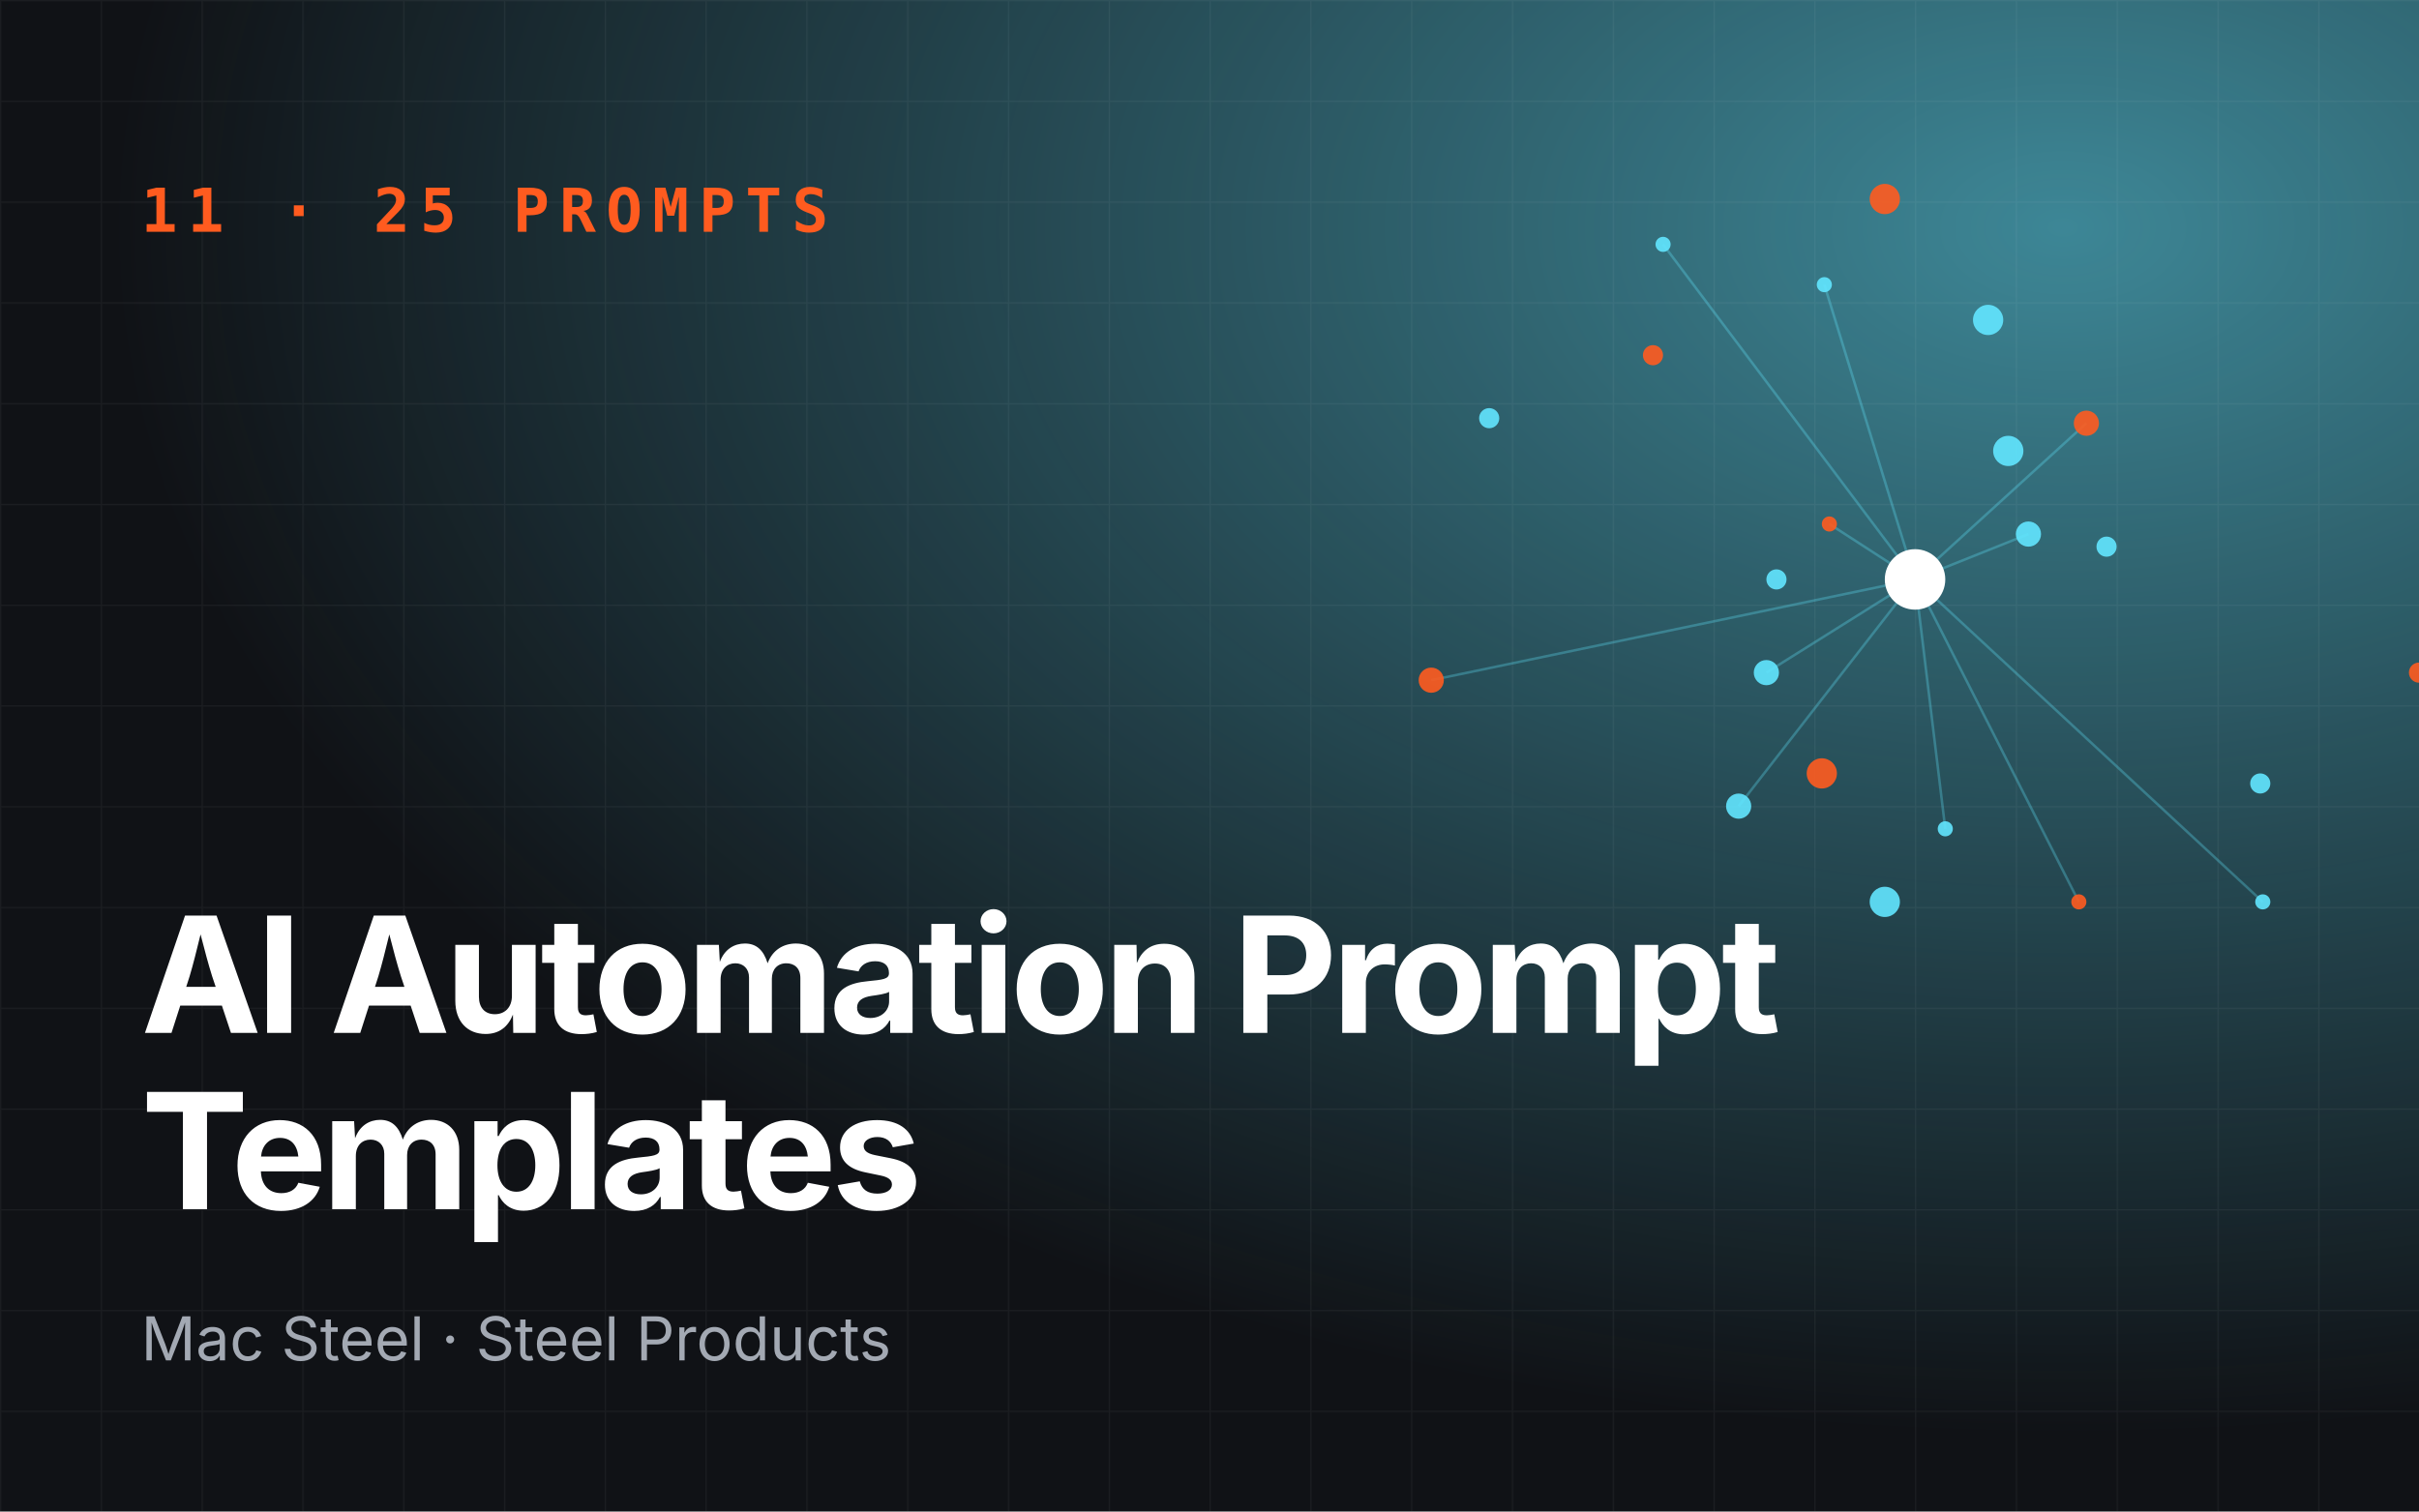
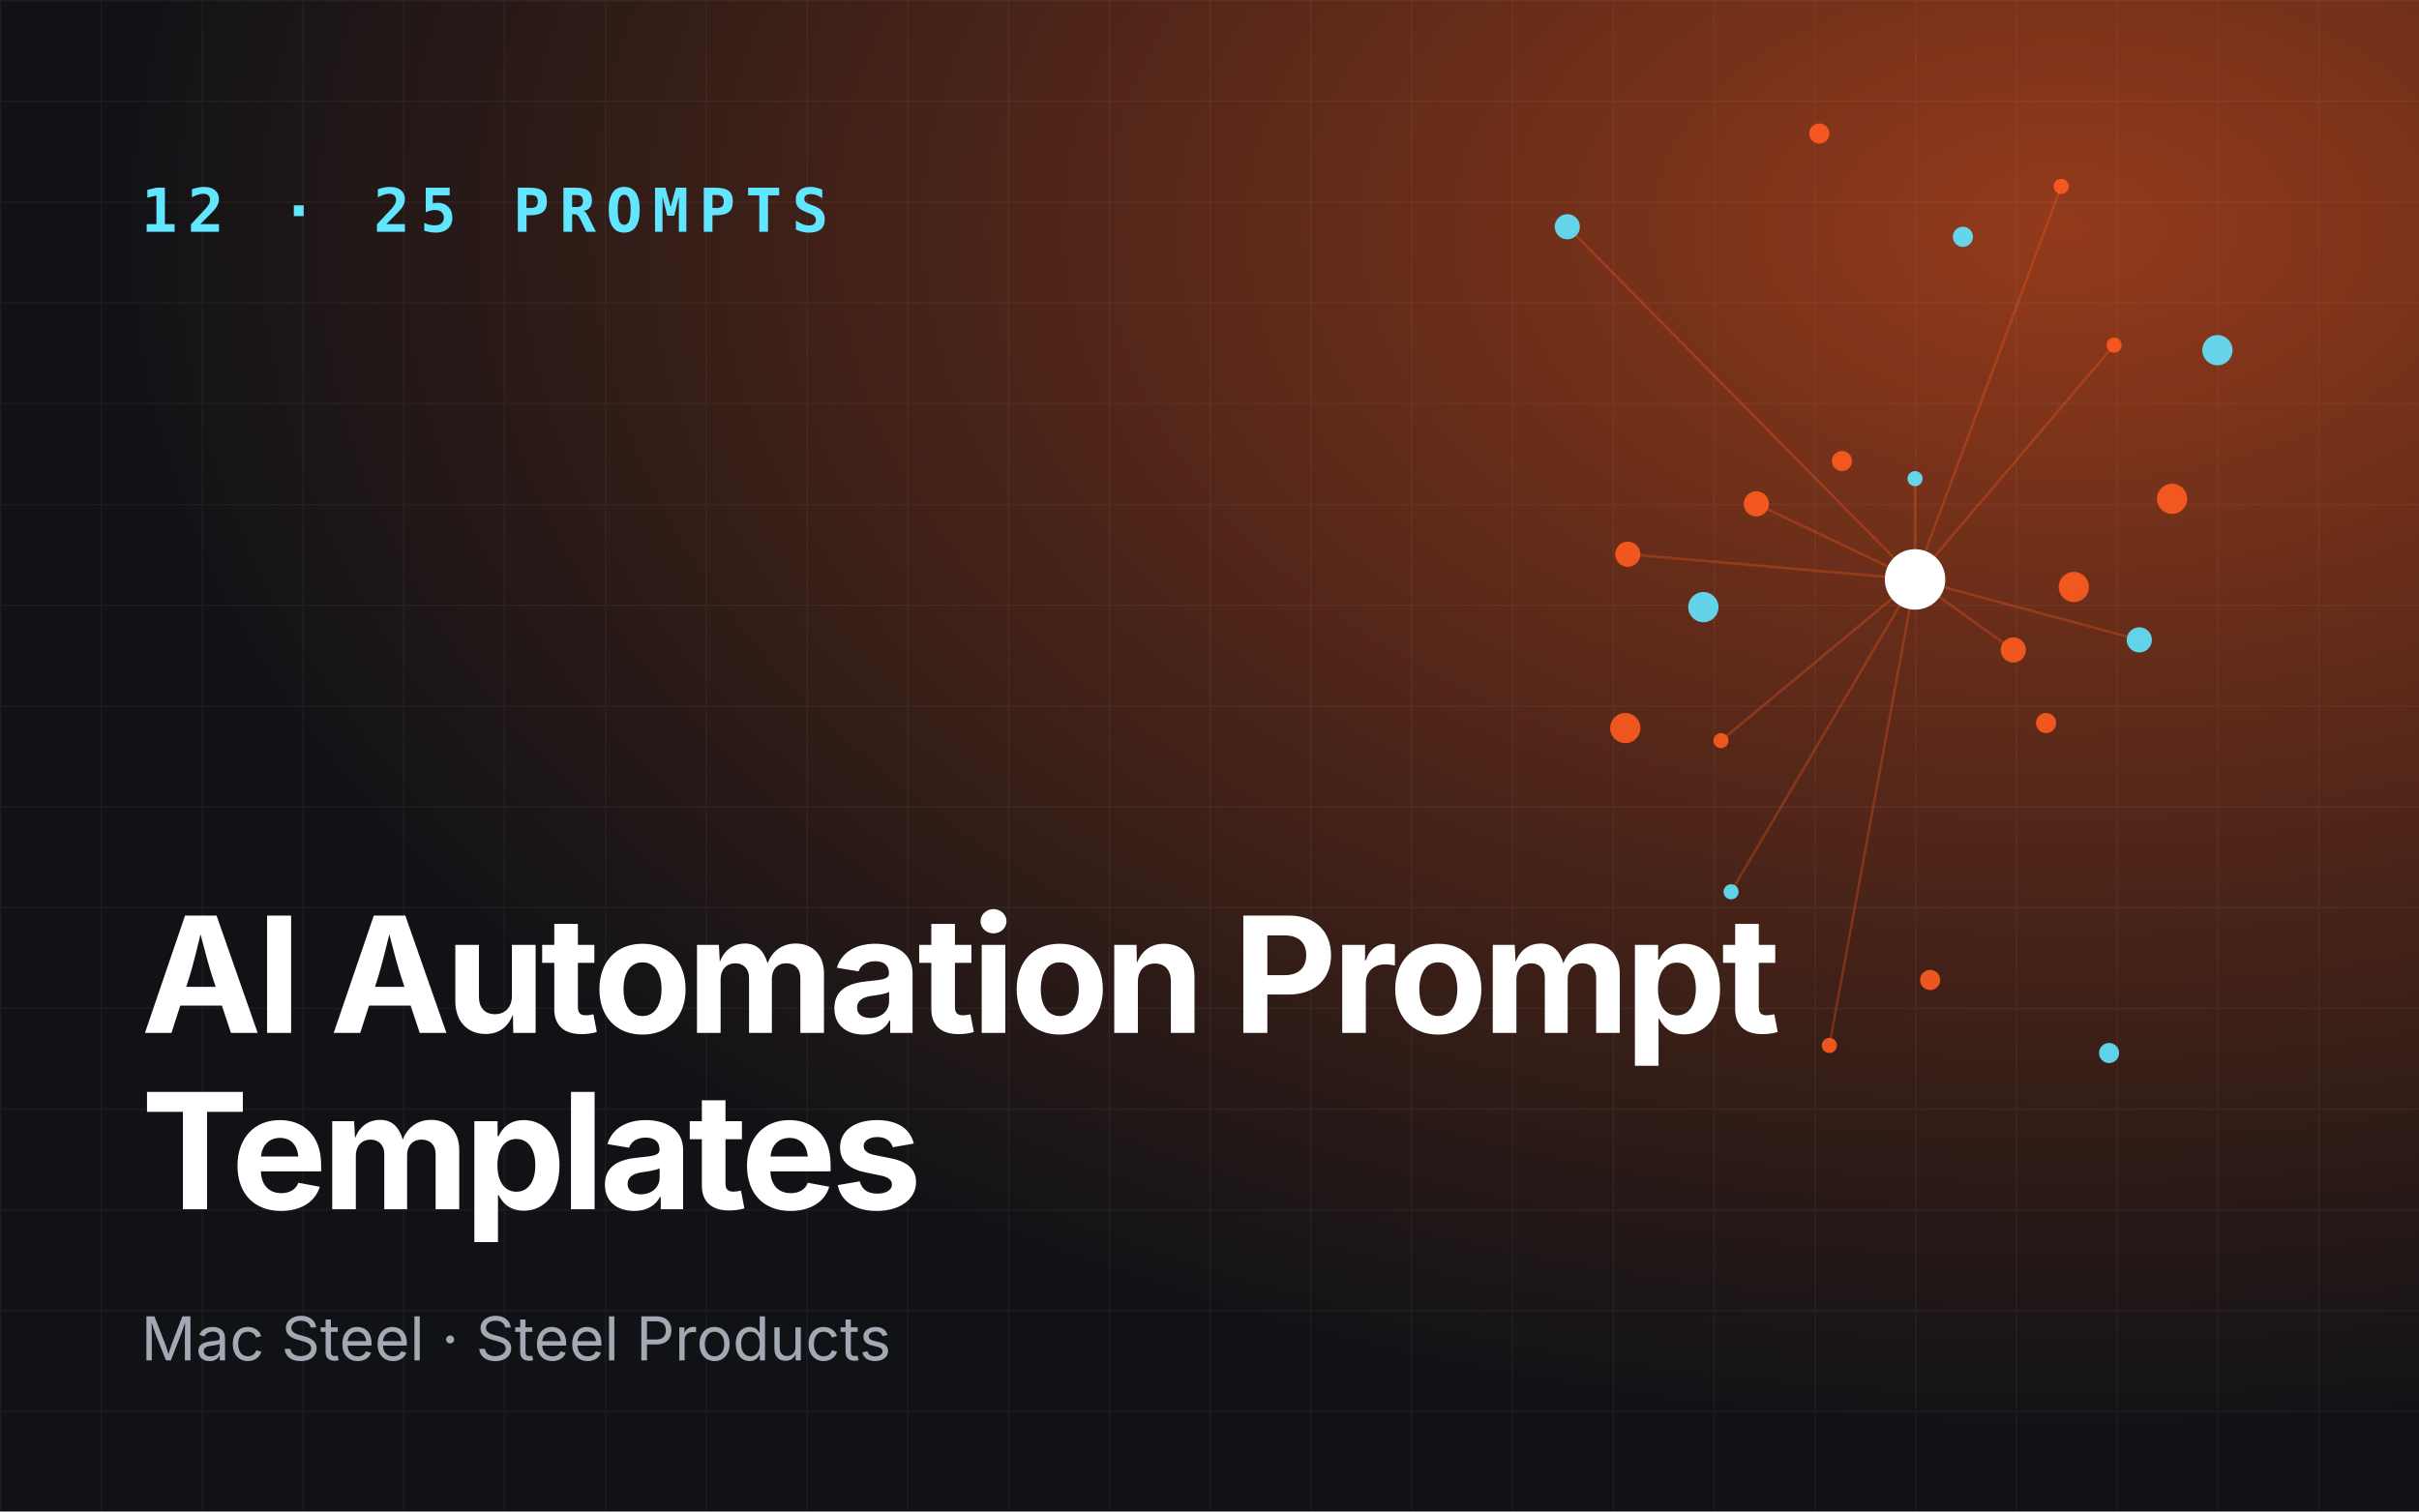
<svg xmlns="http://www.w3.org/2000/svg" viewBox="0 0 960 600" role="img" aria-label="AI Automation Prompt Templates">
  <defs>
    <radialGradient id="g" cx="85%" cy="15%" r="80%">
-       <stop offset="0" stop-color="#62e6ff" stop-opacity=".55" />
-       <stop offset="1" stop-color="#62e6ff" stop-opacity="0" />
+       <stop offset="0" stop-color="#ff5b1f" stop-opacity=".55" />
+       <stop offset="1" stop-color="#ff5b1f" stop-opacity="0" />
    </radialGradient>
    <pattern id="p" width="40" height="40" patternUnits="userSpaceOnUse">
      <path d="M40 0H0V40" fill="none" stroke="#fff" stroke-opacity=".05" />
    </pattern>
  </defs>
  <rect width="960" height="600" fill="#101216" />
  <rect width="960" height="600" fill="url(#g)" />
  <rect width="960" height="600" fill="url(#p)" />
-   <line x1="760" y1="230" x2="726" y2="208" stroke="#62e6ff" stroke-opacity=".3" />
-   <line x1="760" y1="230" x2="690" y2="320" stroke="#62e6ff" stroke-opacity=".3" />
-   <line x1="760" y1="230" x2="898" y2="358" stroke="#62e6ff" stroke-opacity=".3" />
-   <line x1="760" y1="230" x2="828" y2="168" stroke="#62e6ff" stroke-opacity=".3" />
-   <line x1="760" y1="230" x2="660" y2="97" stroke="#62e6ff" stroke-opacity=".3" />
-   <line x1="760" y1="230" x2="701" y2="267" stroke="#62e6ff" stroke-opacity=".3" />
-   <line x1="760" y1="230" x2="825" y2="358" stroke="#62e6ff" stroke-opacity=".3" />
-   <line x1="760" y1="230" x2="805" y2="212" stroke="#62e6ff" stroke-opacity=".3" />
-   <line x1="760" y1="230" x2="724" y2="113" stroke="#62e6ff" stroke-opacity=".3" />
-   <line x1="760" y1="230" x2="568" y2="270" stroke="#62e6ff" stroke-opacity=".3" />
-   <line x1="760" y1="230" x2="772" y2="329" stroke="#62e6ff" stroke-opacity=".3" />
-   <circle cx="726" cy="208" r="3" fill="#ff5b1f" opacity=".9" />
-   <circle cx="836" cy="217" r="4" fill="#62e6ff" opacity=".9" />
-   <circle cx="690" cy="320" r="5" fill="#62e6ff" opacity=".9" />
-   <circle cx="748" cy="79" r="6" fill="#ff5b1f" opacity=".9" />
-   <circle cx="898" cy="358" r="3" fill="#62e6ff" opacity=".9" />
-   <circle cx="705" cy="230" r="4" fill="#62e6ff" opacity=".9" />
-   <circle cx="828" cy="168" r="5" fill="#ff5b1f" opacity=".9" />
-   <circle cx="748" cy="358" r="6" fill="#62e6ff" opacity=".9" />
-   <circle cx="660" cy="97" r="3" fill="#62e6ff" opacity=".9" />
-   <circle cx="960" cy="267" r="4" fill="#ff5b1f" opacity=".9" />
-   <circle cx="701" cy="267" r="5" fill="#62e6ff" opacity=".9" />
-   <circle cx="789" cy="127" r="6" fill="#62e6ff" opacity=".9" />
-   <circle cx="825" cy="358" r="3" fill="#ff5b1f" opacity=".9" />
-   <circle cx="591" cy="166" r="4" fill="#62e6ff" opacity=".9" />
-   <circle cx="805" cy="212" r="5" fill="#62e6ff" opacity=".9" />
-   <circle cx="723" cy="307" r="6" fill="#ff5b1f" opacity=".9" />
-   <circle cx="724" cy="113" r="3" fill="#62e6ff" opacity=".9" />
-   <circle cx="897" cy="311" r="4" fill="#62e6ff" opacity=".9" />
-   <circle cx="568" cy="270" r="5" fill="#ff5b1f" opacity=".9" />
-   <circle cx="797" cy="179" r="6" fill="#62e6ff" opacity=".9" />
-   <circle cx="772" cy="329" r="3" fill="#62e6ff" opacity=".9" />
-   <circle cx="656" cy="141" r="4" fill="#ff5b1f" opacity=".9" />
+   <line x1="760" y1="230" x2="760" y2="190" stroke="#ff5b1f" stroke-opacity=".3" />
+   <line x1="760" y1="230" x2="646" y2="220" stroke="#ff5b1f" stroke-opacity=".3" />
+   <line x1="760" y1="230" x2="726" y2="415" stroke="#ff5b1f" stroke-opacity=".3" />
+   <line x1="760" y1="230" x2="849" y2="254" stroke="#ff5b1f" stroke-opacity=".3" />
+   <line x1="760" y1="230" x2="818" y2="74" stroke="#ff5b1f" stroke-opacity=".3" />
+   <line x1="760" y1="230" x2="697" y2="200" stroke="#ff5b1f" stroke-opacity=".3" />
+   <line x1="760" y1="230" x2="687" y2="354" stroke="#ff5b1f" stroke-opacity=".3" />
+   <line x1="760" y1="230" x2="799" y2="258" stroke="#ff5b1f" stroke-opacity=".3" />
+   <line x1="760" y1="230" x2="839" y2="137" stroke="#ff5b1f" stroke-opacity=".3" />
+   <line x1="760" y1="230" x2="622" y2="90" stroke="#ff5b1f" stroke-opacity=".3" />
+   <line x1="760" y1="230" x2="683" y2="294" stroke="#ff5b1f" stroke-opacity=".3" />
+   <circle cx="760" cy="190" r="3" fill="#62e6ff" opacity=".9" />
+   <circle cx="812" cy="287" r="4" fill="#ff5b1f" opacity=".9" />
+   <circle cx="646" cy="220" r="5" fill="#ff5b1f" opacity=".9" />
+   <circle cx="880" cy="139" r="6" fill="#62e6ff" opacity=".9" />
+   <circle cx="726" cy="415" r="3" fill="#ff5b1f" opacity=".9" />
+   <circle cx="731" cy="183" r="4" fill="#ff5b1f" opacity=".9" />
+   <circle cx="849" cy="254" r="5" fill="#62e6ff" opacity=".9" />
+   <circle cx="645" cy="289" r="6" fill="#ff5b1f" opacity=".9" />
+   <circle cx="818" cy="74" r="3" fill="#ff5b1f" opacity=".9" />
+   <circle cx="837" cy="418" r="4" fill="#62e6ff" opacity=".9" />
+   <circle cx="697" cy="200" r="5" fill="#ff5b1f" opacity=".9" />
+   <circle cx="862" cy="198" r="6" fill="#ff5b1f" opacity=".9" />
+   <circle cx="687" cy="354" r="3" fill="#62e6ff" opacity=".9" />
+   <circle cx="722" cy="53" r="4" fill="#ff5b1f" opacity=".9" />
+   <circle cx="799" cy="258" r="5" fill="#ff5b1f" opacity=".9" />
+   <circle cx="676" cy="241" r="6" fill="#62e6ff" opacity=".9" />
+   <circle cx="839" cy="137" r="3" fill="#ff5b1f" opacity=".9" />
+   <circle cx="766" cy="389" r="4" fill="#ff5b1f" opacity=".9" />
+   <circle cx="622" cy="90" r="5" fill="#62e6ff" opacity=".9" />
+   <circle cx="823" cy="233" r="6" fill="#ff5b1f" opacity=".9" />
+   <circle cx="683" cy="294" r="3" fill="#ff5b1f" opacity=".9" />
+   <circle cx="779" cy="94" r="4" fill="#62e6ff" opacity=".9" />
  <circle cx="760" cy="230" r="12" fill="#fff" />
-   <text x="56" y="92" font-family="JetBrains Mono,monospace" font-size="24" font-weight="700" fill="#ff5b1f" letter-spacing="4">11 · 25 PROMPTS</text>
+   <text x="56" y="92" font-family="JetBrains Mono,monospace" font-size="24" font-weight="700" fill="#62e6ff" letter-spacing="4">12 · 25 PROMPTS</text>
  <text x="56" y="410" font-family="Space Grotesk,Inter,sans-serif" font-size="64" font-weight="700" fill="#fff" letter-spacing="-2">
    <tspan x="56" dy="0">AI Automation Prompt</tspan>
    <tspan x="56" dy="70">Templates</tspan>
  </text>
  <text x="56" y="540" font-family="Inter,sans-serif" font-size="24" fill="#a3a9b3">Mac Steel · Steel Products</text>
</svg>
